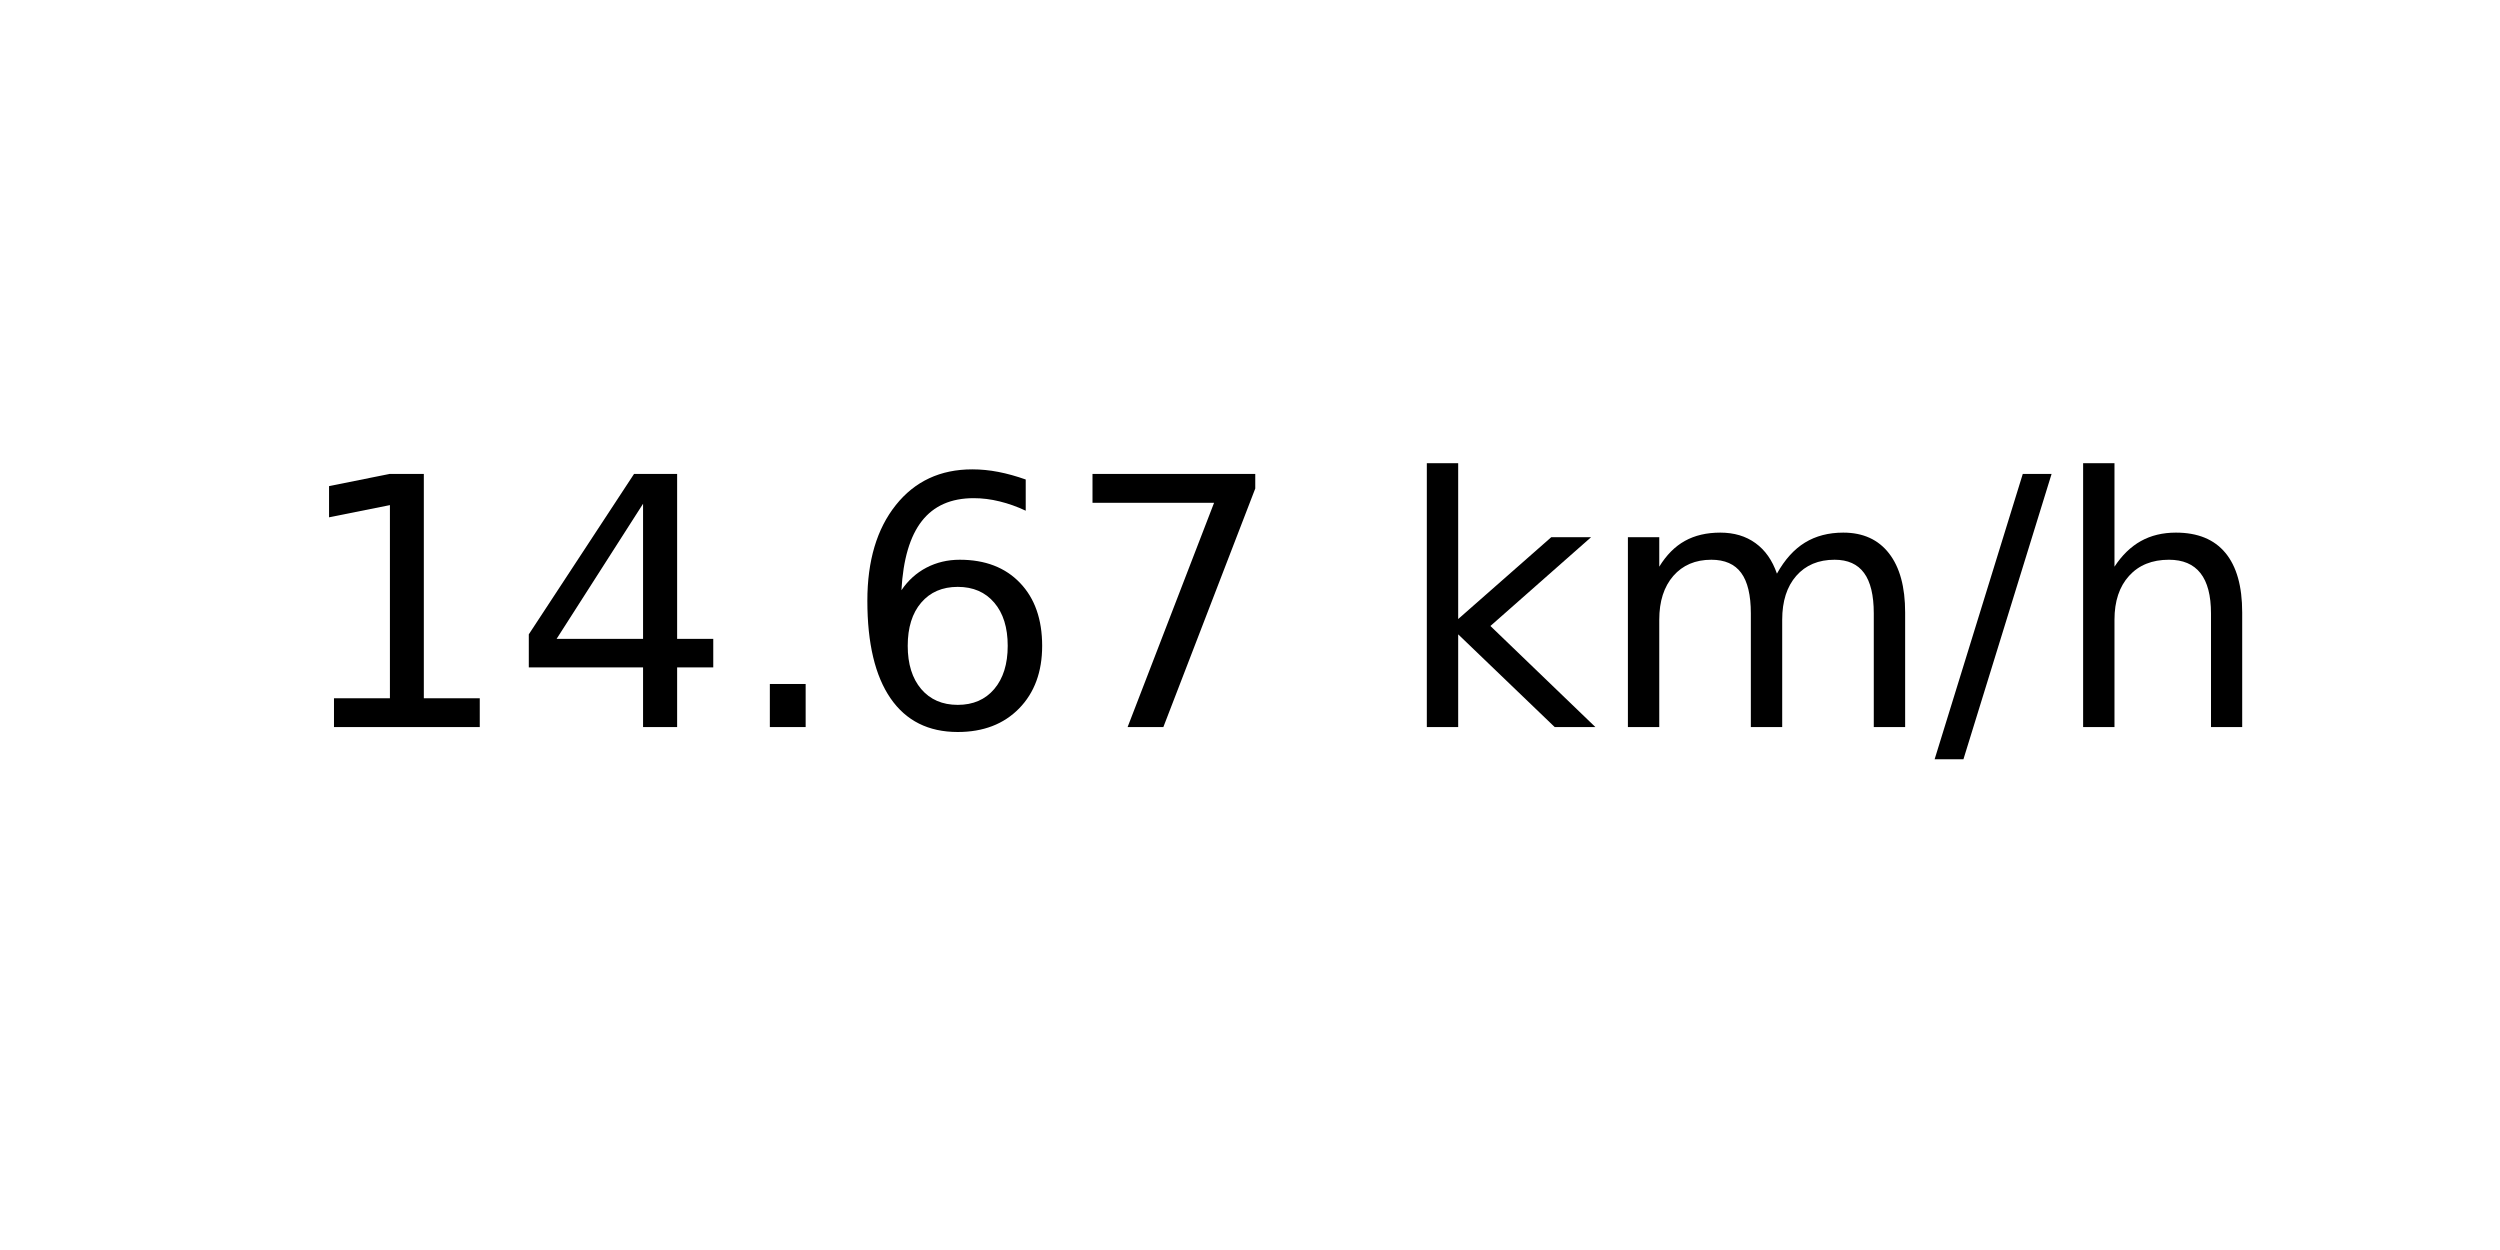
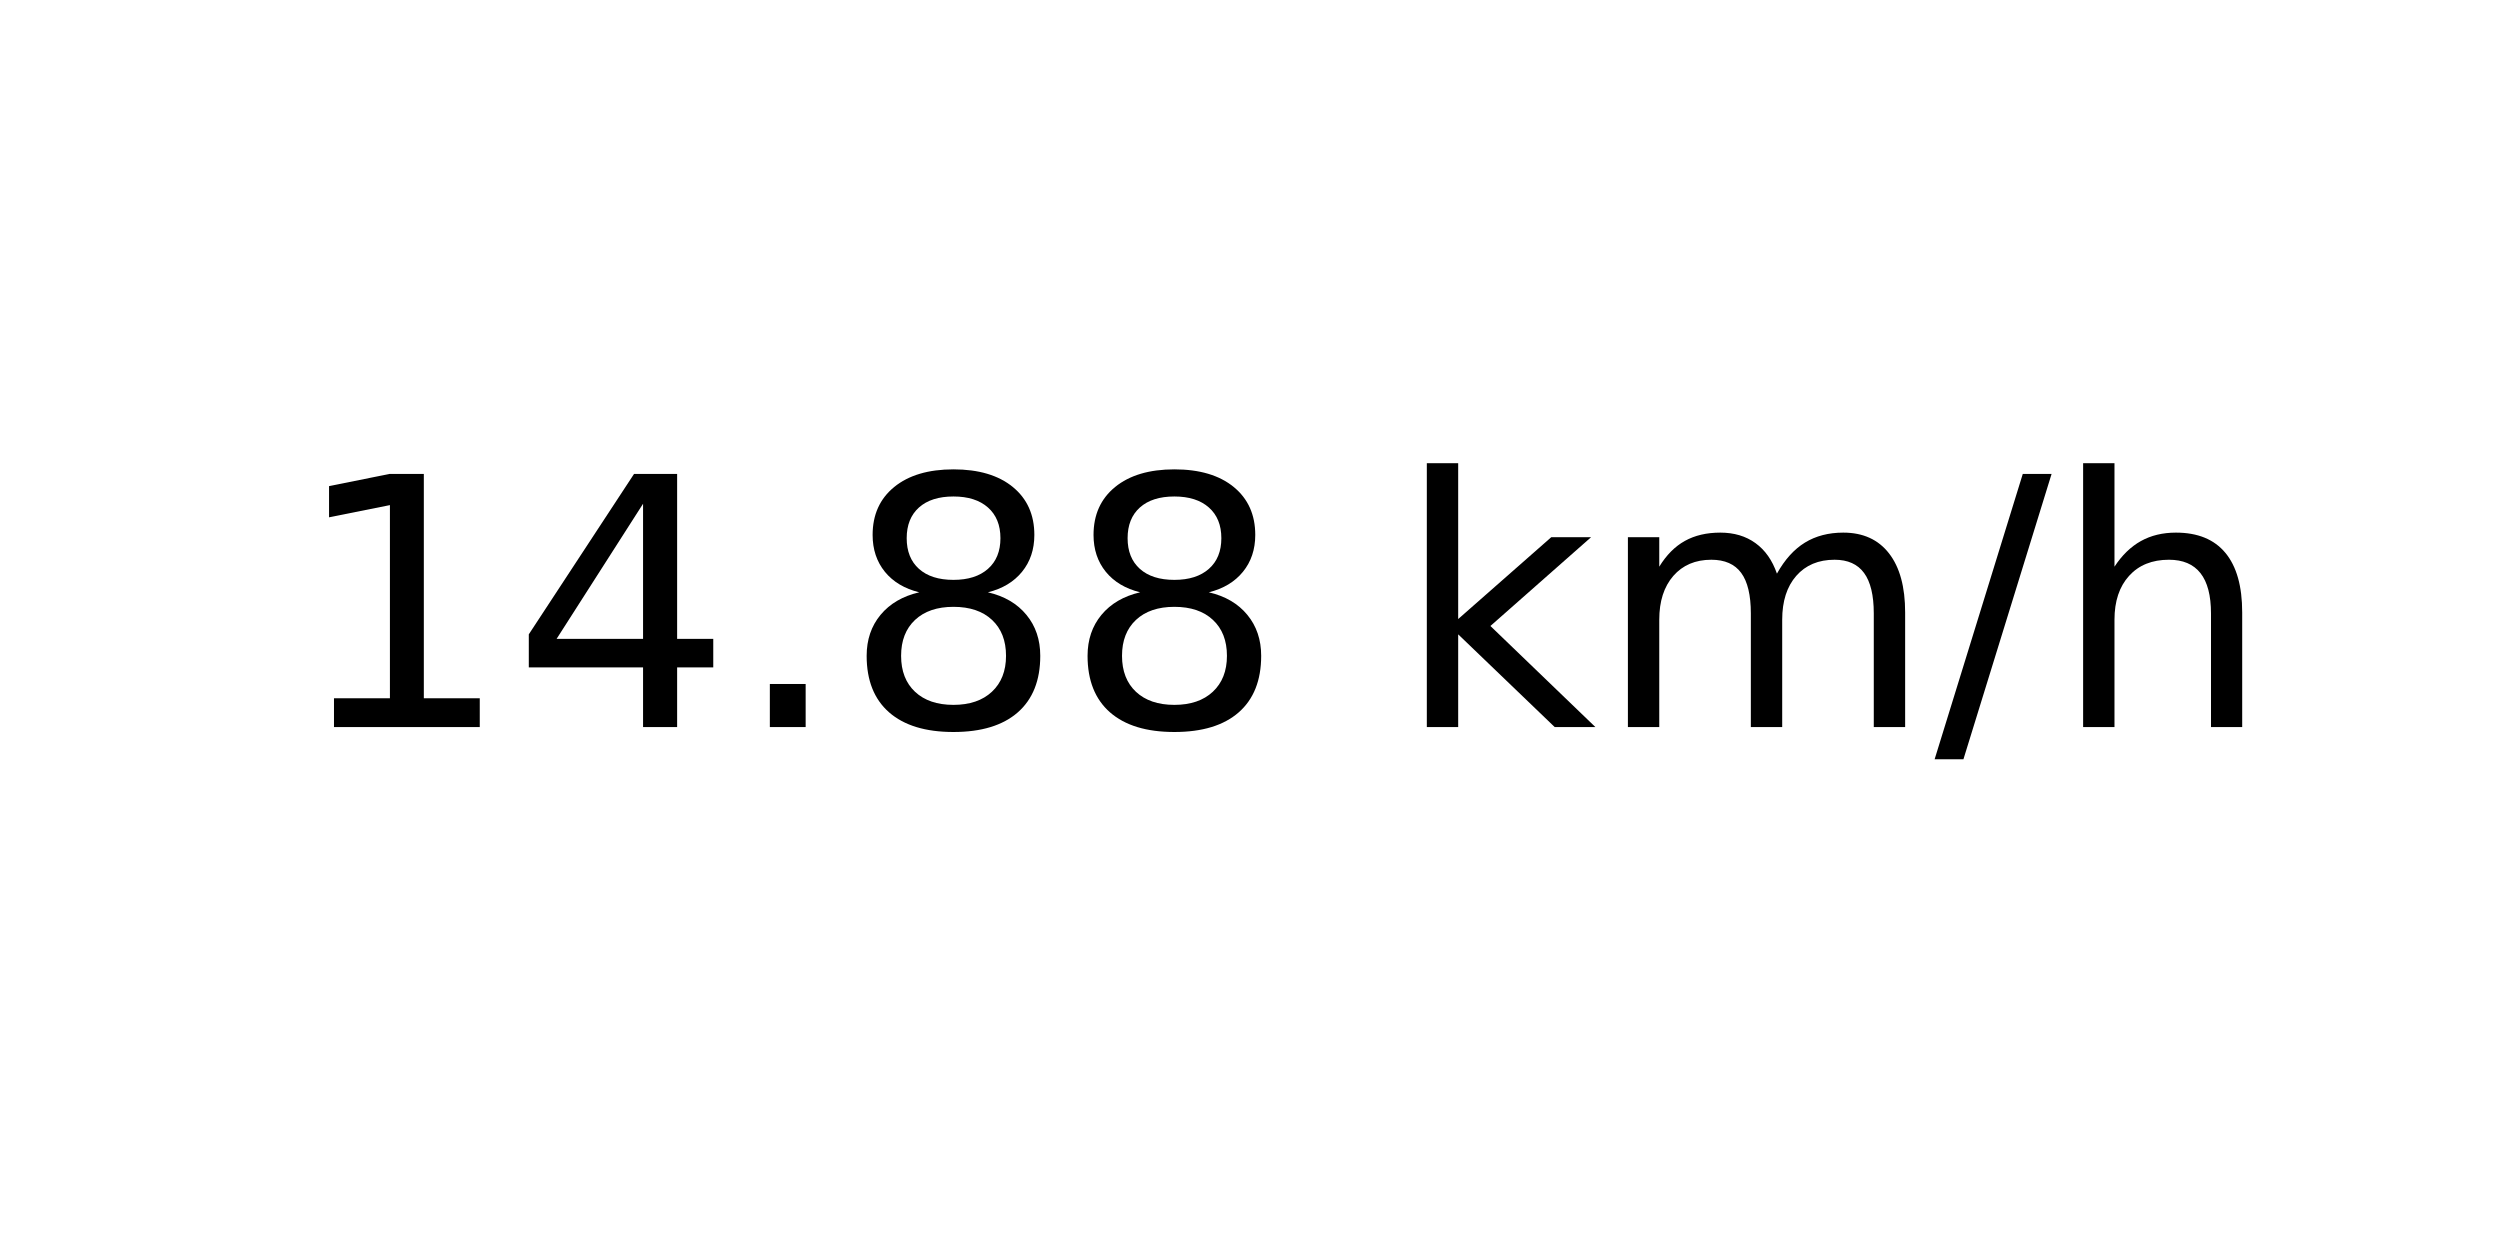
<svg xmlns="http://www.w3.org/2000/svg" xmlns:xlink="http://www.w3.org/1999/xlink" width="72pt" height="36pt" viewBox="0 0 72 36" version="1.1">
  <defs>
    <style type="text/css">*{stroke-linejoin: round; stroke-linecap: butt}</style>
  </defs>
  <g id="figure_1">
    <g id="axes_1">
      <g id="text_1">
        <g transform="translate(8.378125 20.93937) scale(0.1 -0.1)">
          <defs>
            <path id="DejaVuSans-31" d="M 794 531  L 1825 531  L 1825 4091  L 703 3866  L 703 4441  L 1819 4666  L 2450 4666  L 2450 531  L 3481 531  L 3481 0  L 794 0  L 794 531  z " transform="scale(0.015625)" />
            <path id="DejaVuSans-34" d="M 2419 4116  L 825 1625  L 2419 1625  L 2419 4116  z M 2253 4666  L 3047 4666  L 3047 1625  L 3713 1625  L 3713 1100  L 3047 1100  L 3047 0  L 2419 0  L 2419 1100  L 313 1100  L 313 1709  L 2253 4666  z " transform="scale(0.015625)" />
            <path id="DejaVuSans-2e" d="M 684 794  L 1344 794  L 1344 0  L 684 0  L 684 794  z " transform="scale(0.015625)" />
-             <path id="DejaVuSans-36" d="M 2113 2584  Q 1688 2584 1439 2293  Q 1191 2003 1191 1497  Q 1191 994 1439 701  Q 1688 409 2113 409  Q 2538 409 2786 701  Q 3034 994 3034 1497  Q 3034 2003 2786 2293  Q 2538 2584 2113 2584  z M 3366 4563  L 3366 3988  Q 3128 4100 2886 4159  Q 2644 4219 2406 4219  Q 1781 4219 1451 3797  Q 1122 3375 1075 2522  Q 1259 2794 1537 2939  Q 1816 3084 2150 3084  Q 2853 3084 3261 2657  Q 3669 2231 3669 1497  Q 3669 778 3244 343  Q 2819 -91 2113 -91  Q 1303 -91 875 529  Q 447 1150 447 2328  Q 447 3434 972 4092  Q 1497 4750 2381 4750  Q 2619 4750 2861 4703  Q 3103 4656 3366 4563  z " transform="scale(0.015625)" />
-             <path id="DejaVuSans-37" d="M 525 4666  L 3525 4666  L 3525 4397  L 1831 0  L 1172 0  L 2766 4134  L 525 4134  L 525 4666  z " transform="scale(0.015625)" />
+             <path id="DejaVuSans-38" d="M 2034 2216  Q 1584 2216 1326 1975  Q 1069 1734 1069 1313  Q 1069 891 1326 650  Q 1584 409 2034 409  Q 2484 409 2743 651  Q 3003 894 3003 1313  Q 3003 1734 2745 1975  Q 2488 2216 2034 2216  z M 1403 2484  Q 997 2584 770 2862  Q 544 3141 544 3541  Q 544 4100 942 4425  Q 1341 4750 2034 4750  Q 2731 4750 3128 4425  Q 3525 4100 3525 3541  Q 3525 3141 3298 2862  Q 3072 2584 2669 2484  Q 3125 2378 3379 2068  Q 3634 1759 3634 1313  Q 3634 634 3220 271  Q 2806 -91 2034 -91  Q 1263 -91 848 271  Q 434 634 434 1313  Q 434 1759 690 2068  Q 947 2378 1403 2484  z M 1172 3481  Q 1172 3119 1398 2916  Q 1625 2713 2034 2713  Q 2441 2713 2670 2916  Q 2900 3119 2900 3481  Q 2900 3844 2670 4047  Q 2441 4250 2034 4250  Q 1625 4250 1398 4047  Q 1172 3844 1172 3481  z " transform="scale(0.015625)" />
            <path id="DejaVuSans-20" transform="scale(0.015625)" />
            <path id="DejaVuSans-6b" d="M 581 4863  L 1159 4863  L 1159 1991  L 2875 3500  L 3609 3500  L 1753 1863  L 3688 0  L 2938 0  L 1159 1709  L 1159 0  L 581 0  L 581 4863  z " transform="scale(0.015625)" />
            <path id="DejaVuSans-6d" d="M 3328 2828  Q 3544 3216 3844 3400  Q 4144 3584 4550 3584  Q 5097 3584 5394 3201  Q 5691 2819 5691 2113  L 5691 0  L 5113 0  L 5113 2094  Q 5113 2597 4934 2840  Q 4756 3084 4391 3084  Q 3944 3084 3684 2787  Q 3425 2491 3425 1978  L 3425 0  L 2847 0  L 2847 2094  Q 2847 2600 2669 2842  Q 2491 3084 2119 3084  Q 1678 3084 1418 2786  Q 1159 2488 1159 1978  L 1159 0  L 581 0  L 581 3500  L 1159 3500  L 1159 2956  Q 1356 3278 1631 3431  Q 1906 3584 2284 3584  Q 2666 3584 2933 3390  Q 3200 3197 3328 2828  z " transform="scale(0.015625)" />
            <path id="DejaVuSans-2f" d="M 1625 4666  L 2156 4666  L 531 -594  L 0 -594  L 1625 4666  z " transform="scale(0.015625)" />
            <path id="DejaVuSans-68" d="M 3513 2113  L 3513 0  L 2938 0  L 2938 2094  Q 2938 2591 2744 2837  Q 2550 3084 2163 3084  Q 1697 3084 1428 2787  Q 1159 2491 1159 1978  L 1159 0  L 581 0  L 581 4863  L 1159 4863  L 1159 2956  Q 1366 3272 1645 3428  Q 1925 3584 2291 3584  Q 2894 3584 3203 3211  Q 3513 2838 3513 2113  z " transform="scale(0.015625)" />
          </defs>
          <use xlink:href="#DejaVuSans-31" />
          <use xlink:href="#DejaVuSans-34" x="63.623" />
          <use xlink:href="#DejaVuSans-2e" x="127.246" />
-           <use xlink:href="#DejaVuSans-36" x="159.033" />
-           <use xlink:href="#DejaVuSans-37" x="222.656" />
+           <use xlink:href="#DejaVuSans-38" x="159.033" />
+           <use xlink:href="#DejaVuSans-38" x="222.656" />
          <use xlink:href="#DejaVuSans-20" x="286.279" />
          <use xlink:href="#DejaVuSans-6b" x="318.066" />
          <use xlink:href="#DejaVuSans-6d" x="375.977" />
          <use xlink:href="#DejaVuSans-2f" x="473.389" />
          <use xlink:href="#DejaVuSans-68" x="507.08" />
        </g>
      </g>
    </g>
  </g>
</svg>
